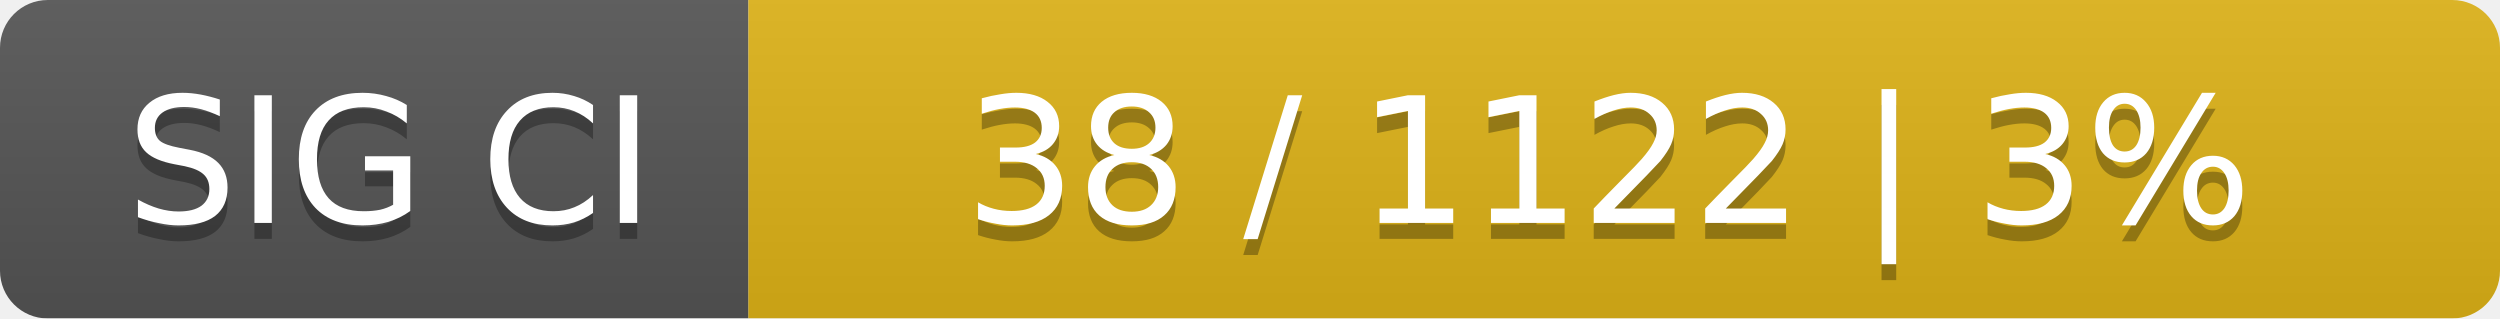
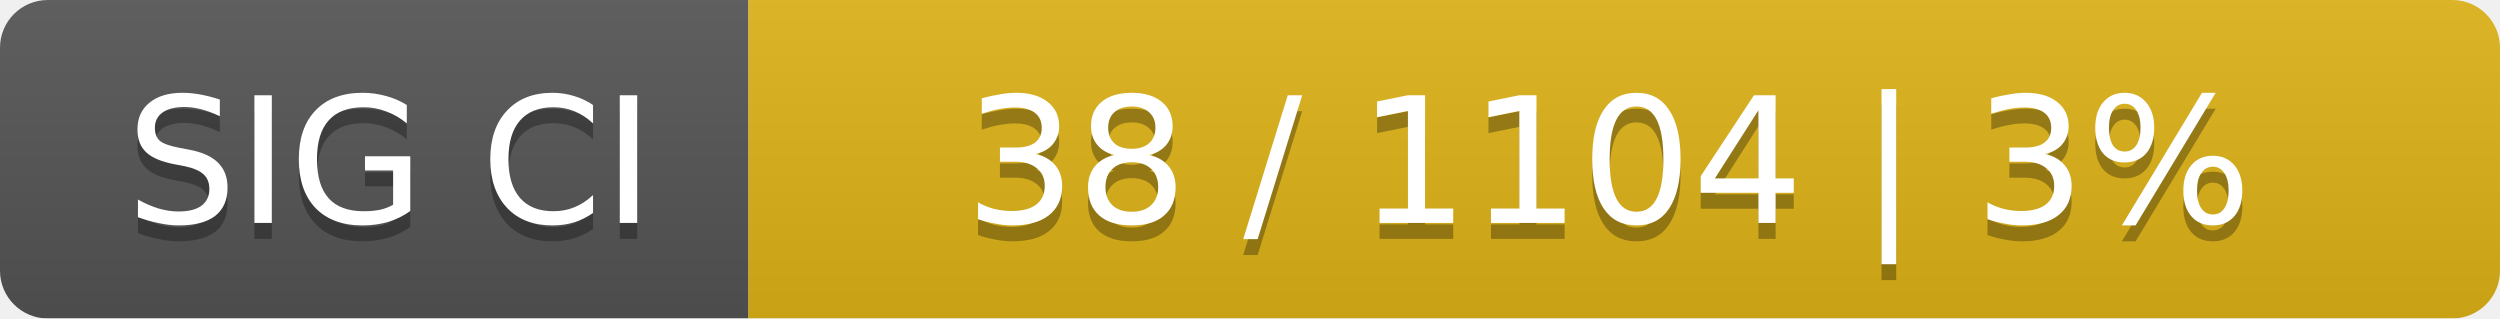
<svg xmlns="http://www.w3.org/2000/svg" width="157" height="20">
  <linearGradient id="smooth" x2="0" y2="100%">
    <stop offset="0" stop-color="#bbb" stop-opacity=".1" />
    <stop offset="1" stop-opacity=".1" />
  </linearGradient>
  <mask id="round">
    <rect width="157" height="20" rx="3" fill="#fff" />
  </mask>
  <g mask="url(#round)">
    <rect width="47" height="20" fill="#555" />
    <rect x="47" width="110" height="20" fill="#dfb317" />
    <rect width="157" height="20" fill="url(#smooth)" />
  </g>
  <g fill="#fff" text-anchor="middle" font-family="DejaVu Sans,Verdana,Geneva,sans-serif" font-size="11">
    <text x="24.5" y="15" fill="#010101" fill-opacity=".3">SIG CI</text>
    <text x="24.5" y="14">SIG CI</text>
-     <text x="101" y="15" fill="#010101" fill-opacity=".3">38 / 1122    |    3%</text>
-     <text x="101" y="14">38 / 1122    |    3%</text>
+     <text x="101" y="15" fill="#010101" fill-opacity=".3">38 / 1104    |    3%</text>
+     <text x="101" y="14">38 / 1104    |    3%</text>
  </g>
</svg>
